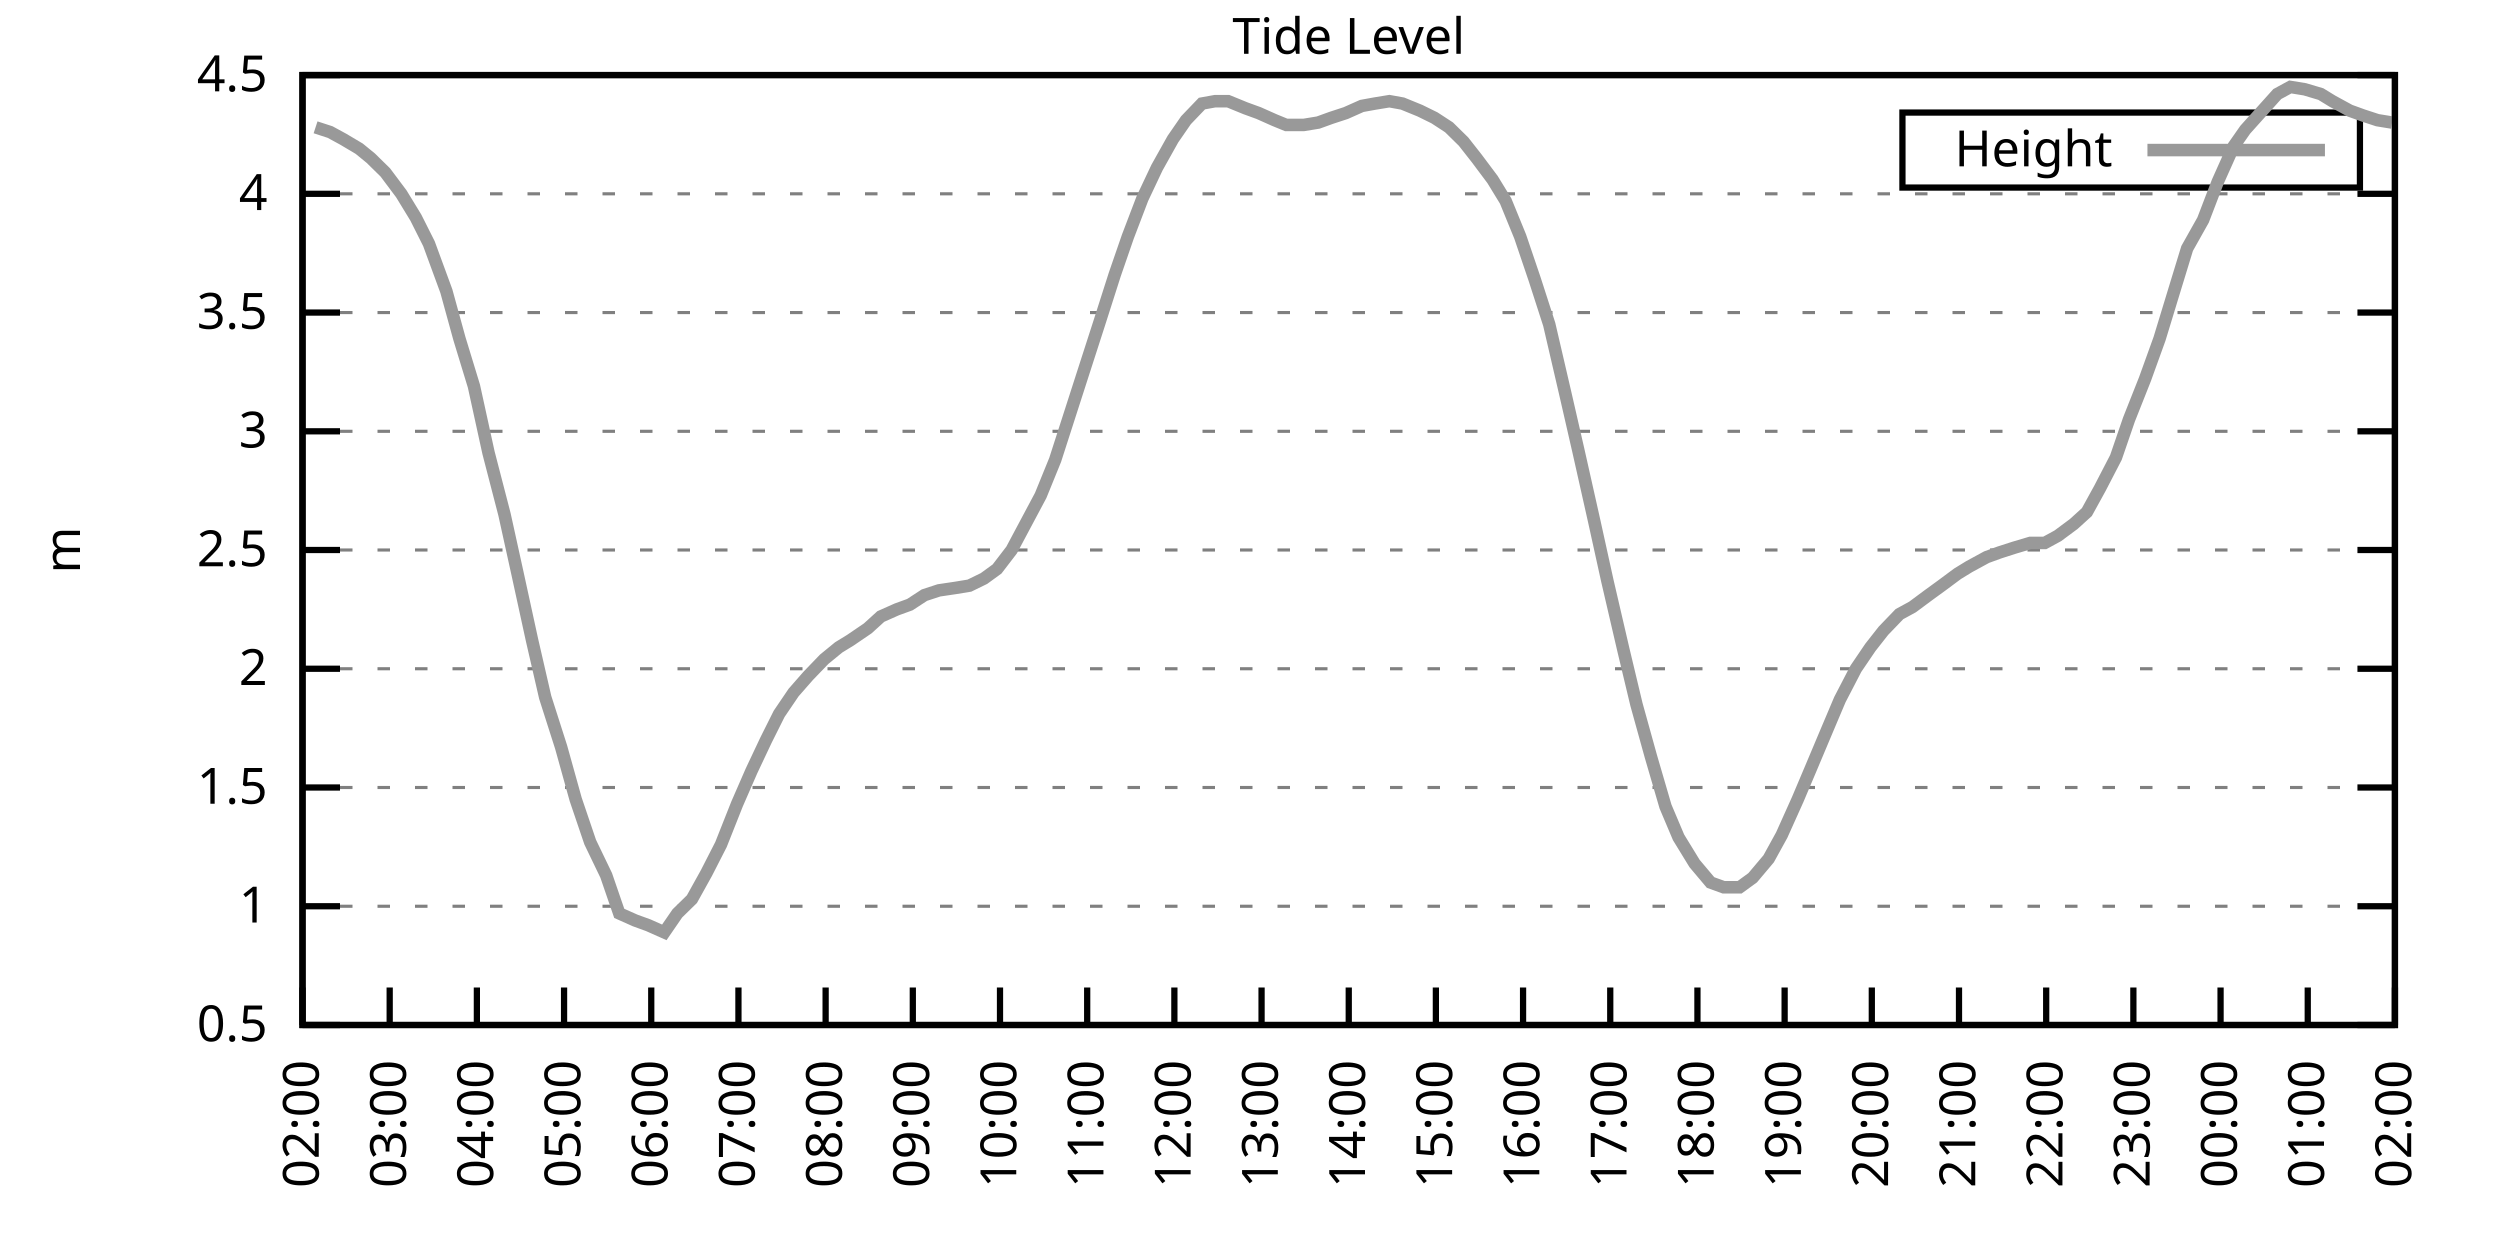
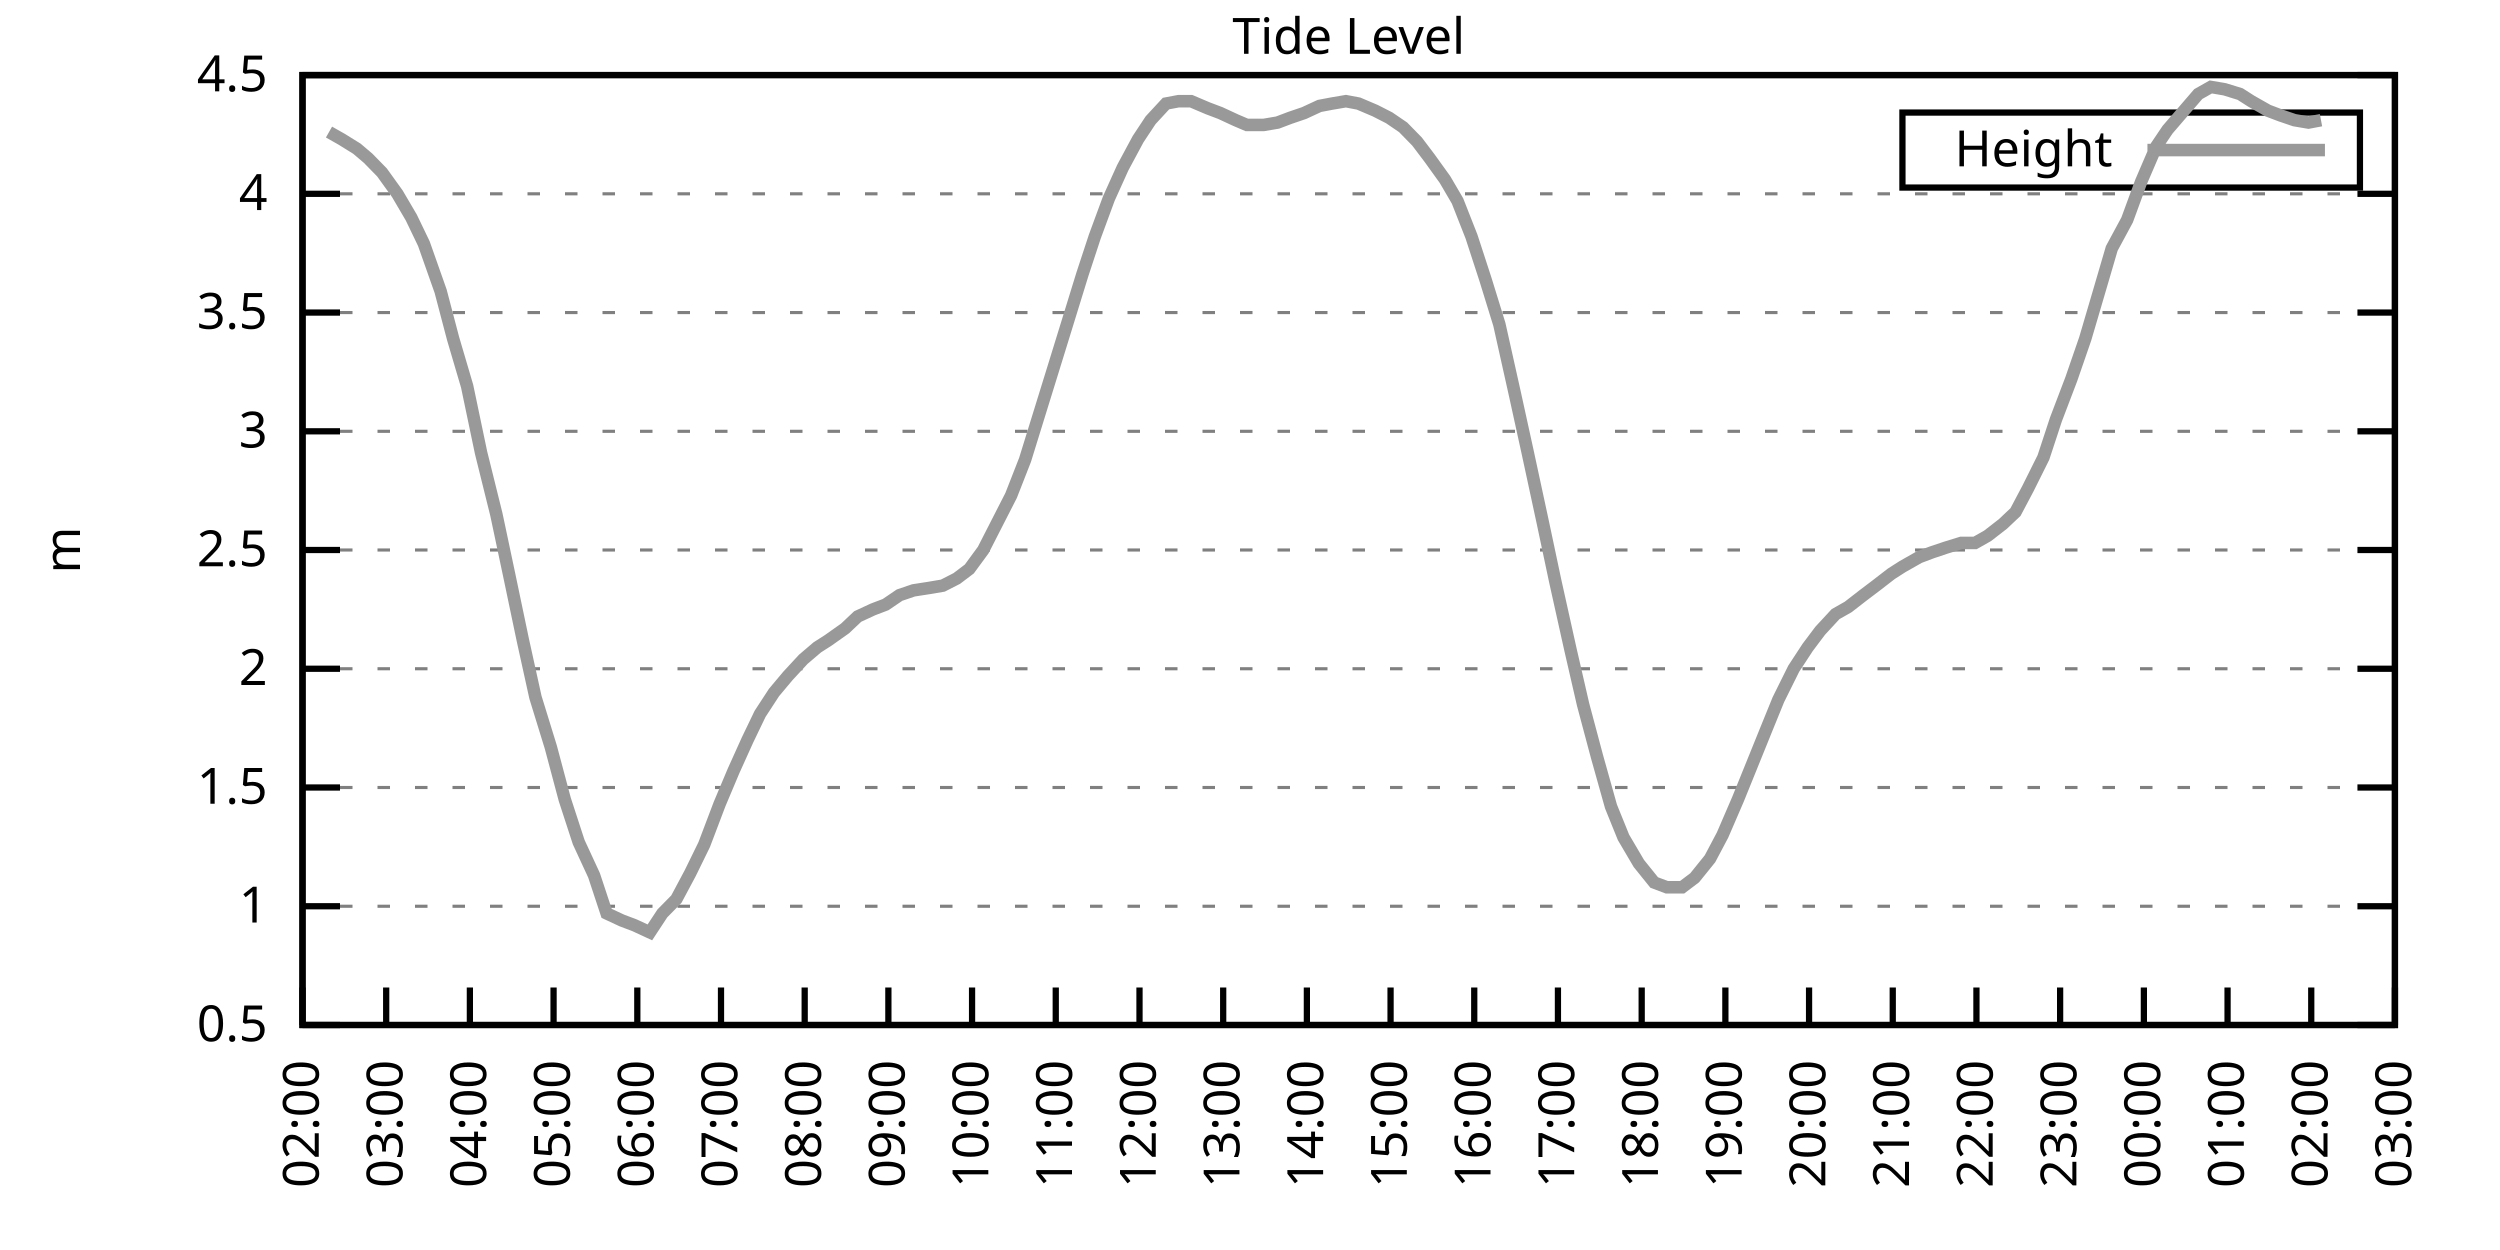
<svg xmlns="http://www.w3.org/2000/svg" xmlns:xlink="http://www.w3.org/1999/xlink" width="400" height="200" viewBox="0 0 400 200">
  <g id="gnuplot_canvas">
    <rect x="0" y="0" width="400" height="200" fill="none" />
    <defs>
      <circle id="gpDot" r="0.5" stroke-width="0.5" stroke="currentColor" />
      <path id="gpPt0" stroke-width="0.333" stroke="currentColor" d="M-1,0 h2 M0,-1 v2" />
      <path id="gpPt1" stroke-width="0.333" stroke="currentColor" d="M-1,-1 L1,1 M1,-1 L-1,1" />
      <path id="gpPt2" stroke-width="0.333" stroke="currentColor" d="M-1,0 L1,0 M0,-1 L0,1 M-1,-1 L1,1 M-1,1 L1,-1" />
      <rect id="gpPt3" stroke-width="0.333" stroke="currentColor" x="-1" y="-1" width="2" height="2" />
      <rect id="gpPt4" stroke-width="0.333" stroke="currentColor" fill="currentColor" x="-1" y="-1" width="2" height="2" />
      <circle id="gpPt5" stroke-width="0.333" stroke="currentColor" cx="0" cy="0" r="1" />
      <use xlink:href="#gpPt5" id="gpPt6" fill="currentColor" stroke="none" />
      <path id="gpPt7" stroke-width="0.333" stroke="currentColor" d="M0,-1.33 L-1.33,0.67 L1.33,0.67 z" />
      <use xlink:href="#gpPt7" id="gpPt8" fill="currentColor" stroke="none" />
      <use xlink:href="#gpPt7" id="gpPt9" stroke="currentColor" transform="rotate(180)" />
      <use xlink:href="#gpPt9" id="gpPt10" fill="currentColor" stroke="none" />
      <use xlink:href="#gpPt3" id="gpPt11" stroke="currentColor" transform="rotate(45)" />
      <use xlink:href="#gpPt11" id="gpPt12" fill="currentColor" stroke="none" />
      <path id="gpPt13" stroke-width="0.333" stroke="currentColor" d="M0,1.330 L1.265,0.411 L0.782,-1.067 L-0.782,-1.076 L-1.265,0.411 z" />
      <use xlink:href="#gpPt13" id="gpPt14" fill="currentColor" stroke="none" />
      <filter id="textbox" filterUnits="objectBoundingBox" x="0" y="0" height="1" width="1">
        <feFlood flood-color="white" flood-opacity="1" result="bgnd" />
        <feComposite in="SourceGraphic" in2="bgnd" operator="atop" />
      </filter>
      <filter id="greybox" filterUnits="objectBoundingBox" x="0" y="0" height="1" width="1">
        <feFlood flood-color="lightgrey" flood-opacity="1" result="grey" />
        <feComposite in="SourceGraphic" in2="grey" operator="atop" />
      </filter>
    </defs>
    <g fill="none" color="white" stroke="currentColor" stroke-width="1.00" stroke-linecap="butt" stroke-linejoin="miter">
</g>
    <g fill="none" color="black" stroke="currentColor" stroke-width="1.00" stroke-linecap="butt" stroke-linejoin="miter">
      <g stroke="none" shape-rendering="crispEdges">
        <polygon fill="rgb(255, 255, 255)" points="48.40,164.00 383.18,164.00 383.18,12.02 48.40,12.02 " />
      </g>
    </g>
    <g fill="none" color="black" stroke="currentColor" stroke-width="1.00" stroke-linecap="butt" stroke-linejoin="miter">
</g>
    <g fill="none" color="black" stroke="black" stroke-width="0.50" stroke-linecap="butt" stroke-linejoin="miter">
</g>
    <g fill="none" color="gray" stroke="currentColor" stroke-width="0.50" stroke-linecap="butt" stroke-linejoin="miter">
      <path stroke="gray" stroke-dasharray="2,4" class="gridline" d="M48.40,164.00 L383.19,164.00  " />
    </g>
    <g fill="none" color="gray" stroke="gray" stroke-width="1.00" stroke-linecap="butt" stroke-linejoin="miter">
</g>
    <g fill="none" color="black" stroke="currentColor" stroke-width="1.00" stroke-linecap="butt" stroke-linejoin="miter">
      <path stroke="black" d="M48.40,164.00 L54.40,164.00 M383.19,164.00 L377.19,164.00  " />
      <g transform="translate(42.80,166.60)" stroke="none" fill="black" font-family="Sans" font-size="8.00" text-anchor="end">
        <text>
          <tspan font-family="Sans"> 0.5</tspan>
        </text>
      </g>
    </g>
    <g fill="none" color="black" stroke="currentColor" stroke-width="1.00" stroke-linecap="butt" stroke-linejoin="miter">
</g>
    <g fill="none" color="black" stroke="black" stroke-width="0.50" stroke-linecap="butt" stroke-linejoin="miter">
</g>
    <g fill="none" color="gray" stroke="currentColor" stroke-width="0.50" stroke-linecap="butt" stroke-linejoin="miter">
      <path stroke="gray" stroke-dasharray="2,4" class="gridline" d="M48.40,145.00 L383.19,145.00  " />
    </g>
    <g fill="none" color="gray" stroke="gray" stroke-width="1.00" stroke-linecap="butt" stroke-linejoin="miter">
</g>
    <g fill="none" color="black" stroke="currentColor" stroke-width="1.00" stroke-linecap="butt" stroke-linejoin="miter">
      <path stroke="black" d="M48.40,145.00 L54.40,145.00 M383.19,145.00 L377.19,145.00  " />
      <g transform="translate(42.80,147.60)" stroke="none" fill="black" font-family="Sans" font-size="8.00" text-anchor="end">
        <text>
          <tspan font-family="Sans"> 1</tspan>
        </text>
      </g>
    </g>
    <g fill="none" color="black" stroke="currentColor" stroke-width="1.00" stroke-linecap="butt" stroke-linejoin="miter">
</g>
    <g fill="none" color="black" stroke="black" stroke-width="0.50" stroke-linecap="butt" stroke-linejoin="miter">
</g>
    <g fill="none" color="gray" stroke="currentColor" stroke-width="0.50" stroke-linecap="butt" stroke-linejoin="miter">
      <path stroke="gray" stroke-dasharray="2,4" class="gridline" d="M48.40,126.00 L383.19,126.00  " />
    </g>
    <g fill="none" color="gray" stroke="gray" stroke-width="1.00" stroke-linecap="butt" stroke-linejoin="miter">
</g>
    <g fill="none" color="black" stroke="currentColor" stroke-width="1.00" stroke-linecap="butt" stroke-linejoin="miter">
      <path stroke="black" d="M48.40,126.00 L54.40,126.00 M383.19,126.00 L377.19,126.00  " />
      <g transform="translate(42.80,128.60)" stroke="none" fill="black" font-family="Sans" font-size="8.00" text-anchor="end">
        <text>
          <tspan font-family="Sans"> 1.5</tspan>
        </text>
      </g>
    </g>
    <g fill="none" color="black" stroke="currentColor" stroke-width="1.00" stroke-linecap="butt" stroke-linejoin="miter">
</g>
    <g fill="none" color="black" stroke="black" stroke-width="0.50" stroke-linecap="butt" stroke-linejoin="miter">
</g>
    <g fill="none" color="gray" stroke="currentColor" stroke-width="0.50" stroke-linecap="butt" stroke-linejoin="miter">
      <path stroke="gray" stroke-dasharray="2,4" class="gridline" d="M48.40,107.00 L383.19,107.00  " />
    </g>
    <g fill="none" color="gray" stroke="gray" stroke-width="1.00" stroke-linecap="butt" stroke-linejoin="miter">
</g>
    <g fill="none" color="black" stroke="currentColor" stroke-width="1.00" stroke-linecap="butt" stroke-linejoin="miter">
      <path stroke="black" d="M48.40,107.00 L54.40,107.00 M383.19,107.00 L377.19,107.00  " />
      <g transform="translate(42.80,109.60)" stroke="none" fill="black" font-family="Sans" font-size="8.00" text-anchor="end">
        <text>
          <tspan font-family="Sans"> 2</tspan>
        </text>
      </g>
    </g>
    <g fill="none" color="black" stroke="currentColor" stroke-width="1.00" stroke-linecap="butt" stroke-linejoin="miter">
</g>
    <g fill="none" color="black" stroke="black" stroke-width="0.50" stroke-linecap="butt" stroke-linejoin="miter">
</g>
    <g fill="none" color="gray" stroke="currentColor" stroke-width="0.50" stroke-linecap="butt" stroke-linejoin="miter">
      <path stroke="gray" stroke-dasharray="2,4" class="gridline" d="M48.40,88.00 L383.19,88.00  " />
    </g>
    <g fill="none" color="gray" stroke="gray" stroke-width="1.00" stroke-linecap="butt" stroke-linejoin="miter">
</g>
    <g fill="none" color="black" stroke="currentColor" stroke-width="1.00" stroke-linecap="butt" stroke-linejoin="miter">
      <path stroke="black" d="M48.40,88.00 L54.40,88.00 M383.19,88.00 L377.19,88.00  " />
      <g transform="translate(42.80,90.60)" stroke="none" fill="black" font-family="Sans" font-size="8.00" text-anchor="end">
        <text>
          <tspan font-family="Sans"> 2.5</tspan>
        </text>
      </g>
    </g>
    <g fill="none" color="black" stroke="currentColor" stroke-width="1.00" stroke-linecap="butt" stroke-linejoin="miter">
</g>
    <g fill="none" color="black" stroke="black" stroke-width="0.50" stroke-linecap="butt" stroke-linejoin="miter">
</g>
    <g fill="none" color="gray" stroke="currentColor" stroke-width="0.50" stroke-linecap="butt" stroke-linejoin="miter">
      <path stroke="gray" stroke-dasharray="2,4" class="gridline" d="M48.40,69.01 L383.19,69.01  " />
    </g>
    <g fill="none" color="gray" stroke="gray" stroke-width="1.00" stroke-linecap="butt" stroke-linejoin="miter">
</g>
    <g fill="none" color="black" stroke="currentColor" stroke-width="1.00" stroke-linecap="butt" stroke-linejoin="miter">
      <path stroke="black" d="M48.40,69.01 L54.40,69.01 M383.19,69.01 L377.19,69.01  " />
      <g transform="translate(42.80,71.61)" stroke="none" fill="black" font-family="Sans" font-size="8.00" text-anchor="end">
        <text>
          <tspan font-family="Sans"> 3</tspan>
        </text>
      </g>
    </g>
    <g fill="none" color="black" stroke="currentColor" stroke-width="1.00" stroke-linecap="butt" stroke-linejoin="miter">
</g>
    <g fill="none" color="black" stroke="black" stroke-width="0.50" stroke-linecap="butt" stroke-linejoin="miter">
</g>
    <g fill="none" color="gray" stroke="currentColor" stroke-width="0.50" stroke-linecap="butt" stroke-linejoin="miter">
      <path stroke="gray" stroke-dasharray="2,4" class="gridline" d="M48.40,50.01 L383.19,50.01  " />
    </g>
    <g fill="none" color="gray" stroke="gray" stroke-width="1.00" stroke-linecap="butt" stroke-linejoin="miter">
</g>
    <g fill="none" color="black" stroke="currentColor" stroke-width="1.00" stroke-linecap="butt" stroke-linejoin="miter">
      <path stroke="black" d="M48.40,50.01 L54.40,50.01 M383.19,50.01 L377.19,50.01  " />
      <g transform="translate(42.80,52.61)" stroke="none" fill="black" font-family="Sans" font-size="8.00" text-anchor="end">
        <text>
          <tspan font-family="Sans"> 3.5</tspan>
        </text>
      </g>
    </g>
    <g fill="none" color="black" stroke="currentColor" stroke-width="1.00" stroke-linecap="butt" stroke-linejoin="miter">
</g>
    <g fill="none" color="black" stroke="black" stroke-width="0.50" stroke-linecap="butt" stroke-linejoin="miter">
</g>
    <g fill="none" color="gray" stroke="currentColor" stroke-width="0.50" stroke-linecap="butt" stroke-linejoin="miter">
      <path stroke="gray" stroke-dasharray="2,4" class="gridline" d="M48.40,31.01 L383.19,31.01  " />
    </g>
    <g fill="none" color="gray" stroke="gray" stroke-width="1.00" stroke-linecap="butt" stroke-linejoin="miter">
</g>
    <g fill="none" color="black" stroke="currentColor" stroke-width="1.00" stroke-linecap="butt" stroke-linejoin="miter">
      <path stroke="black" d="M48.40,31.01 L54.40,31.01 M383.19,31.01 L377.19,31.01  " />
      <g transform="translate(42.80,33.61)" stroke="none" fill="black" font-family="Sans" font-size="8.00" text-anchor="end">
        <text>
          <tspan font-family="Sans"> 4</tspan>
        </text>
      </g>
    </g>
    <g fill="none" color="black" stroke="currentColor" stroke-width="1.00" stroke-linecap="butt" stroke-linejoin="miter">
</g>
    <g fill="none" color="black" stroke="black" stroke-width="0.50" stroke-linecap="butt" stroke-linejoin="miter">
</g>
    <g fill="none" color="gray" stroke="currentColor" stroke-width="0.50" stroke-linecap="butt" stroke-linejoin="miter">
      <path stroke="gray" stroke-dasharray="2,4" class="gridline" d="M48.40,12.01 L383.19,12.01  " />
    </g>
    <g fill="none" color="gray" stroke="gray" stroke-width="1.00" stroke-linecap="butt" stroke-linejoin="miter">
</g>
    <g fill="none" color="black" stroke="currentColor" stroke-width="1.00" stroke-linecap="butt" stroke-linejoin="miter">
      <path stroke="black" d="M48.40,12.01 L54.40,12.01 M383.19,12.01 L377.19,12.01  " />
      <g transform="translate(42.80,14.61)" stroke="none" fill="black" font-family="Sans" font-size="8.00" text-anchor="end">
        <text>
          <tspan font-family="Sans"> 4.5</tspan>
        </text>
      </g>
    </g>
    <g fill="none" color="black" stroke="currentColor" stroke-width="1.00" stroke-linecap="butt" stroke-linejoin="miter">
      <path stroke="black" d="M48.40,164.00 L48.40,158.00  " />
      <g transform="translate(51.00,169.60) rotate(270.00)" stroke="none" fill="black" font-family="Sans" font-size="8.00" text-anchor="end">
        <text>
          <tspan font-family="Sans">02:00</tspan>
        </text>
      </g>
    </g>
    <g fill="none" color="black" stroke="currentColor" stroke-width="1.00" stroke-linecap="butt" stroke-linejoin="miter">
-       <path stroke="black" d="M62.35,164.00 L62.35,158.00  " />
-       <g transform="translate(64.95,169.60) rotate(270.00)" stroke="none" fill="black" font-family="Sans" font-size="8.00" text-anchor="end">
+       <path stroke="black" d="M61.79,164.00 L61.79,158.00  " />
+       <g transform="translate(64.39,169.60) rotate(270.00)" stroke="none" fill="black" font-family="Sans" font-size="8.00" text-anchor="end">
        <text>
          <tspan font-family="Sans">03:00</tspan>
        </text>
      </g>
    </g>
    <g fill="none" color="black" stroke="currentColor" stroke-width="1.00" stroke-linecap="butt" stroke-linejoin="miter">
-       <path stroke="black" d="M76.30,164.00 L76.30,158.00  " />
-       <g transform="translate(78.90,169.60) rotate(270.00)" stroke="none" fill="black" font-family="Sans" font-size="8.00" text-anchor="end">
+       <path stroke="black" d="M75.18,164.00 L75.18,158.00  " />
+       <g transform="translate(77.78,169.60) rotate(270.00)" stroke="none" fill="black" font-family="Sans" font-size="8.00" text-anchor="end">
        <text>
          <tspan font-family="Sans">04:00</tspan>
        </text>
      </g>
    </g>
    <g fill="none" color="black" stroke="currentColor" stroke-width="1.00" stroke-linecap="butt" stroke-linejoin="miter">
-       <path stroke="black" d="M90.25,164.00 L90.25,158.00  " />
-       <g transform="translate(92.85,169.60) rotate(270.00)" stroke="none" fill="black" font-family="Sans" font-size="8.00" text-anchor="end">
+       <path stroke="black" d="M88.57,164.00 L88.57,158.00  " />
+       <g transform="translate(91.17,169.60) rotate(270.00)" stroke="none" fill="black" font-family="Sans" font-size="8.00" text-anchor="end">
        <text>
          <tspan font-family="Sans">05:00</tspan>
        </text>
      </g>
    </g>
    <g fill="none" color="black" stroke="currentColor" stroke-width="1.00" stroke-linecap="butt" stroke-linejoin="miter">
-       <path stroke="black" d="M104.20,164.00 L104.20,158.00  " />
-       <g transform="translate(106.80,169.60) rotate(270.00)" stroke="none" fill="black" font-family="Sans" font-size="8.00" text-anchor="end">
+       <path stroke="black" d="M101.97,164.00 L101.97,158.00  " />
+       <g transform="translate(104.57,169.60) rotate(270.00)" stroke="none" fill="black" font-family="Sans" font-size="8.00" text-anchor="end">
        <text>
          <tspan font-family="Sans">06:00</tspan>
        </text>
      </g>
    </g>
    <g fill="none" color="black" stroke="currentColor" stroke-width="1.00" stroke-linecap="butt" stroke-linejoin="miter">
-       <path stroke="black" d="M118.15,164.00 L118.15,158.00  " />
-       <g transform="translate(120.75,169.60) rotate(270.00)" stroke="none" fill="black" font-family="Sans" font-size="8.00" text-anchor="end">
+       <path stroke="black" d="M115.36,164.00 L115.36,158.00  " />
+       <g transform="translate(117.96,169.60) rotate(270.00)" stroke="none" fill="black" font-family="Sans" font-size="8.00" text-anchor="end">
        <text>
          <tspan font-family="Sans">07:00</tspan>
        </text>
      </g>
    </g>
    <g fill="none" color="black" stroke="currentColor" stroke-width="1.00" stroke-linecap="butt" stroke-linejoin="miter">
-       <path stroke="black" d="M132.10,164.00 L132.10,158.00  " />
-       <g transform="translate(134.70,169.60) rotate(270.00)" stroke="none" fill="black" font-family="Sans" font-size="8.00" text-anchor="end">
+       <path stroke="black" d="M128.75,164.00 L128.75,158.00  " />
+       <g transform="translate(131.35,169.60) rotate(270.00)" stroke="none" fill="black" font-family="Sans" font-size="8.00" text-anchor="end">
        <text>
          <tspan font-family="Sans">08:00</tspan>
        </text>
      </g>
    </g>
    <g fill="none" color="black" stroke="currentColor" stroke-width="1.00" stroke-linecap="butt" stroke-linejoin="miter">
-       <path stroke="black" d="M146.05,164.00 L146.05,158.00  " />
-       <g transform="translate(148.65,169.60) rotate(270.00)" stroke="none" fill="black" font-family="Sans" font-size="8.00" text-anchor="end">
+       <path stroke="black" d="M142.14,164.00 L142.14,158.00  " />
+       <g transform="translate(144.74,169.60) rotate(270.00)" stroke="none" fill="black" font-family="Sans" font-size="8.00" text-anchor="end">
        <text>
          <tspan font-family="Sans">09:00</tspan>
        </text>
      </g>
    </g>
    <g fill="none" color="black" stroke="currentColor" stroke-width="1.00" stroke-linecap="butt" stroke-linejoin="miter">
-       <path stroke="black" d="M160.00,164.00 L160.00,158.00  " />
-       <g transform="translate(162.60,169.60) rotate(270.00)" stroke="none" fill="black" font-family="Sans" font-size="8.00" text-anchor="end">
+       <path stroke="black" d="M155.53,164.00 L155.53,158.00  " />
+       <g transform="translate(158.13,169.60) rotate(270.00)" stroke="none" fill="black" font-family="Sans" font-size="8.00" text-anchor="end">
        <text>
          <tspan font-family="Sans">10:00</tspan>
        </text>
      </g>
    </g>
    <g fill="none" color="black" stroke="currentColor" stroke-width="1.00" stroke-linecap="butt" stroke-linejoin="miter">
-       <path stroke="black" d="M173.95,164.00 L173.95,158.00  " />
-       <g transform="translate(176.55,169.60) rotate(270.00)" stroke="none" fill="black" font-family="Sans" font-size="8.00" text-anchor="end">
+       <path stroke="black" d="M168.92,164.00 L168.92,158.00  " />
+       <g transform="translate(171.52,169.60) rotate(270.00)" stroke="none" fill="black" font-family="Sans" font-size="8.00" text-anchor="end">
        <text>
          <tspan font-family="Sans">11:00</tspan>
        </text>
      </g>
    </g>
    <g fill="none" color="black" stroke="currentColor" stroke-width="1.00" stroke-linecap="butt" stroke-linejoin="miter">
-       <path stroke="black" d="M187.90,164.00 L187.90,158.00  " />
-       <g transform="translate(190.50,169.60) rotate(270.00)" stroke="none" fill="black" font-family="Sans" font-size="8.00" text-anchor="end">
+       <path stroke="black" d="M182.32,164.00 L182.32,158.00  " />
+       <g transform="translate(184.92,169.60) rotate(270.00)" stroke="none" fill="black" font-family="Sans" font-size="8.00" text-anchor="end">
        <text>
          <tspan font-family="Sans">12:00</tspan>
        </text>
      </g>
    </g>
    <g fill="none" color="black" stroke="currentColor" stroke-width="1.00" stroke-linecap="butt" stroke-linejoin="miter">
-       <path stroke="black" d="M201.85,164.00 L201.85,158.00  " />
-       <g transform="translate(204.45,169.60) rotate(270.00)" stroke="none" fill="black" font-family="Sans" font-size="8.00" text-anchor="end">
+       <path stroke="black" d="M195.71,164.00 L195.71,158.00  " />
+       <g transform="translate(198.31,169.60) rotate(270.00)" stroke="none" fill="black" font-family="Sans" font-size="8.00" text-anchor="end">
        <text>
          <tspan font-family="Sans">13:00</tspan>
        </text>
      </g>
    </g>
    <g fill="none" color="black" stroke="currentColor" stroke-width="1.00" stroke-linecap="butt" stroke-linejoin="miter">
-       <path stroke="black" d="M215.80,164.00 L215.80,158.00  " />
-       <g transform="translate(218.40,169.60) rotate(270.00)" stroke="none" fill="black" font-family="Sans" font-size="8.00" text-anchor="end">
+       <path stroke="black" d="M209.10,164.00 L209.10,158.00  " />
+       <g transform="translate(211.70,169.60) rotate(270.00)" stroke="none" fill="black" font-family="Sans" font-size="8.00" text-anchor="end">
        <text>
          <tspan font-family="Sans">14:00</tspan>
        </text>
      </g>
    </g>
    <g fill="none" color="black" stroke="currentColor" stroke-width="1.00" stroke-linecap="butt" stroke-linejoin="miter">
-       <path stroke="black" d="M229.74,164.00 L229.74,158.00  " />
-       <g transform="translate(232.34,169.60) rotate(270.00)" stroke="none" fill="black" font-family="Sans" font-size="8.00" text-anchor="end">
+       <path stroke="black" d="M222.49,164.00 L222.49,158.00  " />
+       <g transform="translate(225.09,169.60) rotate(270.00)" stroke="none" fill="black" font-family="Sans" font-size="8.00" text-anchor="end">
        <text>
          <tspan font-family="Sans">15:00</tspan>
        </text>
      </g>
    </g>
    <g fill="none" color="black" stroke="currentColor" stroke-width="1.00" stroke-linecap="butt" stroke-linejoin="miter">
-       <path stroke="black" d="M243.69,164.00 L243.69,158.00  " />
-       <g transform="translate(246.29,169.60) rotate(270.00)" stroke="none" fill="black" font-family="Sans" font-size="8.00" text-anchor="end">
+       <path stroke="black" d="M235.88,164.00 L235.88,158.00  " />
+       <g transform="translate(238.48,169.60) rotate(270.00)" stroke="none" fill="black" font-family="Sans" font-size="8.00" text-anchor="end">
        <text>
          <tspan font-family="Sans">16:00</tspan>
        </text>
      </g>
    </g>
    <g fill="none" color="black" stroke="currentColor" stroke-width="1.00" stroke-linecap="butt" stroke-linejoin="miter">
-       <path stroke="black" d="M257.64,164.00 L257.64,158.00  " />
-       <g transform="translate(260.24,169.60) rotate(270.00)" stroke="none" fill="black" font-family="Sans" font-size="8.00" text-anchor="end">
+       <path stroke="black" d="M249.27,164.00 L249.27,158.00  " />
+       <g transform="translate(251.87,169.60) rotate(270.00)" stroke="none" fill="black" font-family="Sans" font-size="8.00" text-anchor="end">
        <text>
          <tspan font-family="Sans">17:00</tspan>
        </text>
      </g>
    </g>
    <g fill="none" color="black" stroke="currentColor" stroke-width="1.00" stroke-linecap="butt" stroke-linejoin="miter">
-       <path stroke="black" d="M271.59,164.00 L271.59,158.00  " />
-       <g transform="translate(274.19,169.60) rotate(270.00)" stroke="none" fill="black" font-family="Sans" font-size="8.00" text-anchor="end">
+       <path stroke="black" d="M262.67,164.00 L262.67,158.00  " />
+       <g transform="translate(265.27,169.60) rotate(270.00)" stroke="none" fill="black" font-family="Sans" font-size="8.00" text-anchor="end">
        <text>
          <tspan font-family="Sans">18:00</tspan>
        </text>
      </g>
    </g>
    <g fill="none" color="black" stroke="currentColor" stroke-width="1.00" stroke-linecap="butt" stroke-linejoin="miter">
-       <path stroke="black" d="M285.54,164.00 L285.54,158.00  " />
-       <g transform="translate(288.14,169.60) rotate(270.00)" stroke="none" fill="black" font-family="Sans" font-size="8.00" text-anchor="end">
+       <path stroke="black" d="M276.06,164.00 L276.06,158.00  " />
+       <g transform="translate(278.66,169.60) rotate(270.00)" stroke="none" fill="black" font-family="Sans" font-size="8.00" text-anchor="end">
        <text>
          <tspan font-family="Sans">19:00</tspan>
        </text>
      </g>
    </g>
    <g fill="none" color="black" stroke="currentColor" stroke-width="1.00" stroke-linecap="butt" stroke-linejoin="miter">
-       <path stroke="black" d="M299.49,164.00 L299.49,158.00  " />
-       <g transform="translate(302.09,169.60) rotate(270.00)" stroke="none" fill="black" font-family="Sans" font-size="8.00" text-anchor="end">
+       <path stroke="black" d="M289.45,164.00 L289.45,158.00  " />
+       <g transform="translate(292.05,169.60) rotate(270.00)" stroke="none" fill="black" font-family="Sans" font-size="8.00" text-anchor="end">
        <text>
          <tspan font-family="Sans">20:00</tspan>
        </text>
      </g>
    </g>
    <g fill="none" color="black" stroke="currentColor" stroke-width="1.00" stroke-linecap="butt" stroke-linejoin="miter">
-       <path stroke="black" d="M313.44,164.00 L313.44,158.00  " />
-       <g transform="translate(316.04,169.60) rotate(270.00)" stroke="none" fill="black" font-family="Sans" font-size="8.00" text-anchor="end">
+       <path stroke="black" d="M302.84,164.00 L302.84,158.00  " />
+       <g transform="translate(305.44,169.60) rotate(270.00)" stroke="none" fill="black" font-family="Sans" font-size="8.00" text-anchor="end">
        <text>
          <tspan font-family="Sans">21:00</tspan>
        </text>
      </g>
    </g>
    <g fill="none" color="black" stroke="currentColor" stroke-width="1.00" stroke-linecap="butt" stroke-linejoin="miter">
-       <path stroke="black" d="M327.39,164.00 L327.39,158.00  " />
-       <g transform="translate(329.99,169.60) rotate(270.00)" stroke="none" fill="black" font-family="Sans" font-size="8.00" text-anchor="end">
+       <path stroke="black" d="M316.23,164.00 L316.23,158.00  " />
+       <g transform="translate(318.83,169.60) rotate(270.00)" stroke="none" fill="black" font-family="Sans" font-size="8.00" text-anchor="end">
        <text>
          <tspan font-family="Sans">22:00</tspan>
        </text>
      </g>
    </g>
    <g fill="none" color="black" stroke="currentColor" stroke-width="1.00" stroke-linecap="butt" stroke-linejoin="miter">
-       <path stroke="black" d="M341.34,164.00 L341.34,158.00  " />
-       <g transform="translate(343.94,169.60) rotate(270.00)" stroke="none" fill="black" font-family="Sans" font-size="8.00" text-anchor="end">
+       <path stroke="black" d="M329.62,164.00 L329.62,158.00  " />
+       <g transform="translate(332.22,169.60) rotate(270.00)" stroke="none" fill="black" font-family="Sans" font-size="8.00" text-anchor="end">
        <text>
          <tspan font-family="Sans">23:00</tspan>
        </text>
      </g>
    </g>
    <g fill="none" color="black" stroke="currentColor" stroke-width="1.00" stroke-linecap="butt" stroke-linejoin="miter">
-       <path stroke="black" d="M355.29,164.00 L355.29,158.00  " />
-       <g transform="translate(357.89,169.60) rotate(270.00)" stroke="none" fill="black" font-family="Sans" font-size="8.00" text-anchor="end">
+       <path stroke="black" d="M343.02,164.00 L343.02,158.00  " />
+       <g transform="translate(345.62,169.60) rotate(270.00)" stroke="none" fill="black" font-family="Sans" font-size="8.00" text-anchor="end">
        <text>
          <tspan font-family="Sans">00:00</tspan>
        </text>
      </g>
    </g>
    <g fill="none" color="black" stroke="currentColor" stroke-width="1.00" stroke-linecap="butt" stroke-linejoin="miter">
-       <path stroke="black" d="M369.24,164.00 L369.24,158.00  " />
-       <g transform="translate(371.84,169.60) rotate(270.00)" stroke="none" fill="black" font-family="Sans" font-size="8.00" text-anchor="end">
+       <path stroke="black" d="M356.41,164.00 L356.41,158.00  " />
+       <g transform="translate(359.01,169.60) rotate(270.00)" stroke="none" fill="black" font-family="Sans" font-size="8.00" text-anchor="end">
        <text>
          <tspan font-family="Sans">01:00</tspan>
+         </text>
+       </g>
+     </g>
+     <g fill="none" color="black" stroke="currentColor" stroke-width="1.00" stroke-linecap="butt" stroke-linejoin="miter">
+       <path stroke="black" d="M369.80,164.00 L369.80,158.00  " />
+       <g transform="translate(372.40,169.60) rotate(270.00)" stroke="none" fill="black" font-family="Sans" font-size="8.00" text-anchor="end">
+         <text>
+           <tspan font-family="Sans">02:00</tspan>
        </text>
      </g>
    </g>
    <g fill="none" color="black" stroke="currentColor" stroke-width="1.00" stroke-linecap="butt" stroke-linejoin="miter">
      <path stroke="black" d="M383.19,164.00 L383.19,158.00  " />
      <g transform="translate(385.79,169.60) rotate(270.00)" stroke="none" fill="black" font-family="Sans" font-size="8.00" text-anchor="end">
        <text>
-           <tspan font-family="Sans">02:00</tspan>
+           <tspan font-family="Sans">03:00</tspan>
        </text>
      </g>
    </g>
    <g fill="none" color="black" stroke="currentColor" stroke-width="1.00" stroke-linecap="butt" stroke-linejoin="miter">
</g>
    <g fill="none" color="black" stroke="currentColor" stroke-width="1.00" stroke-linecap="butt" stroke-linejoin="miter">
      <path stroke="black" d="M48.40,12.01 L48.40,164.00 L383.19,164.00 L383.19,12.01 L48.40,12.01 Z  " />
    </g>
    <g fill="none" color="black" stroke="currentColor" stroke-width="1.00" stroke-linecap="butt" stroke-linejoin="miter">
</g>
    <g fill="none" color="black" stroke="currentColor" stroke-width="1.00" stroke-linecap="butt" stroke-linejoin="miter">
      <path stroke="black" d="M304.39,30.01 L304.39,18.01 L377.59,18.01 L377.59,30.01 L304.39,30.01 Z  " />
    </g>
    <g id="Tide_level_plot_1">
      <g fill="none" color="white" stroke="black" stroke-width="2.00" stroke-linecap="butt" stroke-linejoin="miter">
</g>
      <g fill="none" color="black" stroke="currentColor" stroke-width="2.00" stroke-linecap="butt" stroke-linejoin="miter">
        <g transform="translate(337.99,26.61)" stroke="none" fill="black" font-family="Sans" font-size="8.00" text-anchor="end">
          <text>
            <tspan font-family="Sans">Height</tspan>
          </text>
        </g>
      </g>
      <g fill="none" color="black" stroke="currentColor" stroke-width="2.00" stroke-linecap="butt" stroke-linejoin="miter">
-         <path stroke="rgb(153, 153, 153)" d="M343.59,24.01 L371.99,24.01 M50.49,20.37 L52.82,21.13 L54.91,22.27 L57.47,23.79 L59.33,25.31 L61.65,27.59   L64.21,31.01 L66.53,34.81 L68.63,38.99 L71.42,46.59 L73.51,54.19 L75.83,61.79 L78.16,72.43 L80.72,82.31   L82.81,91.80 L85.13,102.44 L87.23,111.56 L89.78,119.54 L92.11,127.90 L94.43,134.74 L96.99,140.06 L99.08,146.14   L101.64,147.28 L103.73,148.04 L106.29,149.18 L108.38,146.14 L110.71,143.86 L113.03,139.68 L115.36,135.12 L117.92,128.66   L120.24,123.34 L122.57,118.40 L124.66,114.22 L126.98,110.80 L129.31,108.14 L131.87,105.48 L134.19,103.58 L136.05,102.44   L138.84,100.54 L140.93,98.64 L143.49,97.50 L145.58,96.74 L147.91,95.22 L150.23,94.46 L152.79,94.08 L155.11,93.70   L157.44,92.56 L159.53,91.04 L161.86,88.00 L166.51,79.27 L168.83,73.57 L173.48,59.13 L175.81,51.91 L178.36,43.93   L180.46,37.85 L182.78,31.77 L185.11,26.83 L187.66,22.27 L189.76,19.23 L192.31,16.57 L194.41,16.19 L196.50,16.19   L199.29,17.33 L201.38,18.09 L203.94,19.23 L205.80,19.99 L208.59,19.99 L210.91,19.61 L213.01,18.85 L215.33,18.09   L217.89,16.95 L219.98,16.57 L222.30,16.19 L224.40,16.57 L227.19,17.71 L229.51,18.85 L231.84,20.37 L234.16,22.65   L236.25,25.31 L238.81,28.73 L240.90,32.15 L243.23,37.85 L245.55,44.69 L247.88,51.91 L250.44,62.93 L252.53,72.05   L255.09,83.45 L257.18,92.94 L259.74,103.96 L261.83,112.70 L264.15,121.06 L266.48,129.04 L268.57,133.98 L271.13,138.16   L273.69,141.20 L275.78,141.96 L278.34,141.96 L280.43,140.44 L282.99,137.40 L285.08,133.60 L287.64,127.90 L289.73,122.96   L292.29,116.88 L294.38,111.94 L296.94,107.00 L299.26,103.58 L301.35,100.92 L303.91,98.26 L306.00,97.12 L308.56,95.22   L310.65,93.70 L313.21,91.80 L315.07,90.66 L317.86,89.14 L319.95,88.38 L322.28,87.63 L324.83,86.87 L327.16,86.87   L329.25,85.73 L331.81,83.83 L333.90,81.93 L335.99,78.13 L338.55,73.19 L340.64,67.11 L343.20,60.65 L345.53,54.19   L348.08,45.83 L349.94,39.75 L352.50,35.19 L354.83,29.11 L357.38,23.41 L359.24,20.75 L364.36,15.05 L366.45,13.91   L368.78,14.29 L371.33,15.05 L373.19,16.19 L375.98,17.71 L378.08,18.47 L380.40,19.23 L382.73,19.61  " />
+         <path stroke="rgb(153, 153, 153)" d="M343.59,24.01 L371.99,24.01 M52.64,21.13 L54.65,22.27 L57.10,23.79 L58.89,25.31 L61.12,27.59 L63.58,31.01   L65.81,34.81 L67.82,38.99 L70.50,46.59 L72.50,54.19 L74.74,61.79 L76.97,72.43 L79.42,82.31 L81.43,91.80   L83.66,102.44 L85.67,111.56 L88.13,119.54 L90.36,127.90 L92.59,134.74 L95.05,140.06 L97.06,146.14 L99.51,147.28   L101.52,148.04 L103.98,149.18 L105.98,146.14 L108.22,143.86 L110.45,139.68 L112.68,135.12 L115.13,128.66 L117.37,123.34   L119.60,118.40 L121.61,114.22 L123.84,110.80 L126.07,108.14 L128.53,105.48 L130.76,103.58 L132.54,102.44 L135.22,100.54   L137.23,98.64 L139.69,97.50 L141.69,96.74 L143.93,95.22 L146.16,94.46 L148.61,94.08 L150.85,93.70 L153.08,92.56   L155.09,91.04 L157.32,88.00 L161.78,79.27 L164.01,73.57 L168.48,59.13 L170.71,51.91 L173.17,43.93 L175.17,37.85   L177.41,31.77 L179.64,26.83 L182.09,22.27 L184.10,19.23 L186.56,16.57 L188.57,16.19 L190.57,16.19 L193.25,17.33   L195.26,18.09 L197.72,19.23 L199.50,19.99 L202.18,19.99 L204.41,19.61 L206.42,18.85 L208.65,18.09 L211.11,16.95   L213.12,16.57 L215.35,16.19 L217.36,16.57 L220.04,17.71 L222.27,18.85 L224.50,20.37 L226.73,22.65 L228.74,25.31   L231.20,28.73 L233.20,32.15 L235.44,37.85 L237.67,44.69 L239.90,51.91 L242.36,62.93 L244.36,72.05 L246.82,83.45   L248.83,92.94 L251.28,103.96 L253.29,112.70 L255.52,121.06 L257.76,129.04 L259.76,133.98 L262.22,138.16 L264.67,141.20   L266.68,141.96 L269.14,141.96 L271.15,140.44 L273.60,137.40 L275.61,133.60 L278.07,127.90 L280.07,122.96 L282.53,116.88   L284.54,111.94 L286.99,107.00 L289.23,103.58 L291.23,100.92 L293.69,98.26 L295.70,97.12 L298.15,95.22 L300.16,93.70   L302.62,91.80 L304.40,90.66 L307.08,89.14 L309.09,88.38 L311.32,87.63 L313.78,86.87 L316.01,86.87 L318.02,85.73   L320.47,83.83 L322.48,81.93 L324.49,78.13 L326.95,73.19 L328.95,67.11 L331.41,60.65 L333.64,54.19 L336.10,45.83   L337.88,39.75 L340.34,35.19 L342.57,29.11 L345.02,23.41 L346.81,20.75 L351.72,15.05 L353.73,13.91 L355.96,14.29   L358.42,15.05 L360.20,16.19 L362.88,17.71 L364.89,18.47 L367.12,19.23 L369.35,19.61 L371.36,19.23  " />
      </g>
    </g>
    <g fill="none" color="black" stroke="currentColor" stroke-width="2.00" stroke-linecap="butt" stroke-linejoin="miter">
</g>
    <g fill="none" color="black" stroke="black" stroke-width="1.00" stroke-linecap="butt" stroke-linejoin="miter">
</g>
    <g fill="none" color="black" stroke="currentColor" stroke-width="1.00" stroke-linecap="butt" stroke-linejoin="miter">
      <path stroke="black" d="M48.40,12.01 L48.40,164.00 L383.19,164.00 L383.19,12.01 L48.40,12.01 Z  " />
      <g transform="translate(12.80,88.01) rotate(270.00)" stroke="none" fill="black" font-family="Sans" font-size="8.00" text-anchor="middle">
        <text>
          <tspan font-family="Sans">m</tspan>
        </text>
      </g>
    </g>
    <g fill="none" color="black" stroke="currentColor" stroke-width="1.00" stroke-linecap="butt" stroke-linejoin="miter">
</g>
    <g fill="none" color="black" stroke="currentColor" stroke-width="1.00" stroke-linecap="butt" stroke-linejoin="miter">
      <g transform="translate(215.79,8.61)" stroke="none" fill="black" font-family="Sans" font-size="8.00" text-anchor="middle">
        <text>
          <tspan font-family="Sans">Tide Level</tspan>
        </text>
      </g>
    </g>
    <g fill="none" color="black" stroke="currentColor" stroke-width="1.00" stroke-linecap="butt" stroke-linejoin="miter">
</g>
  </g>
</svg>
